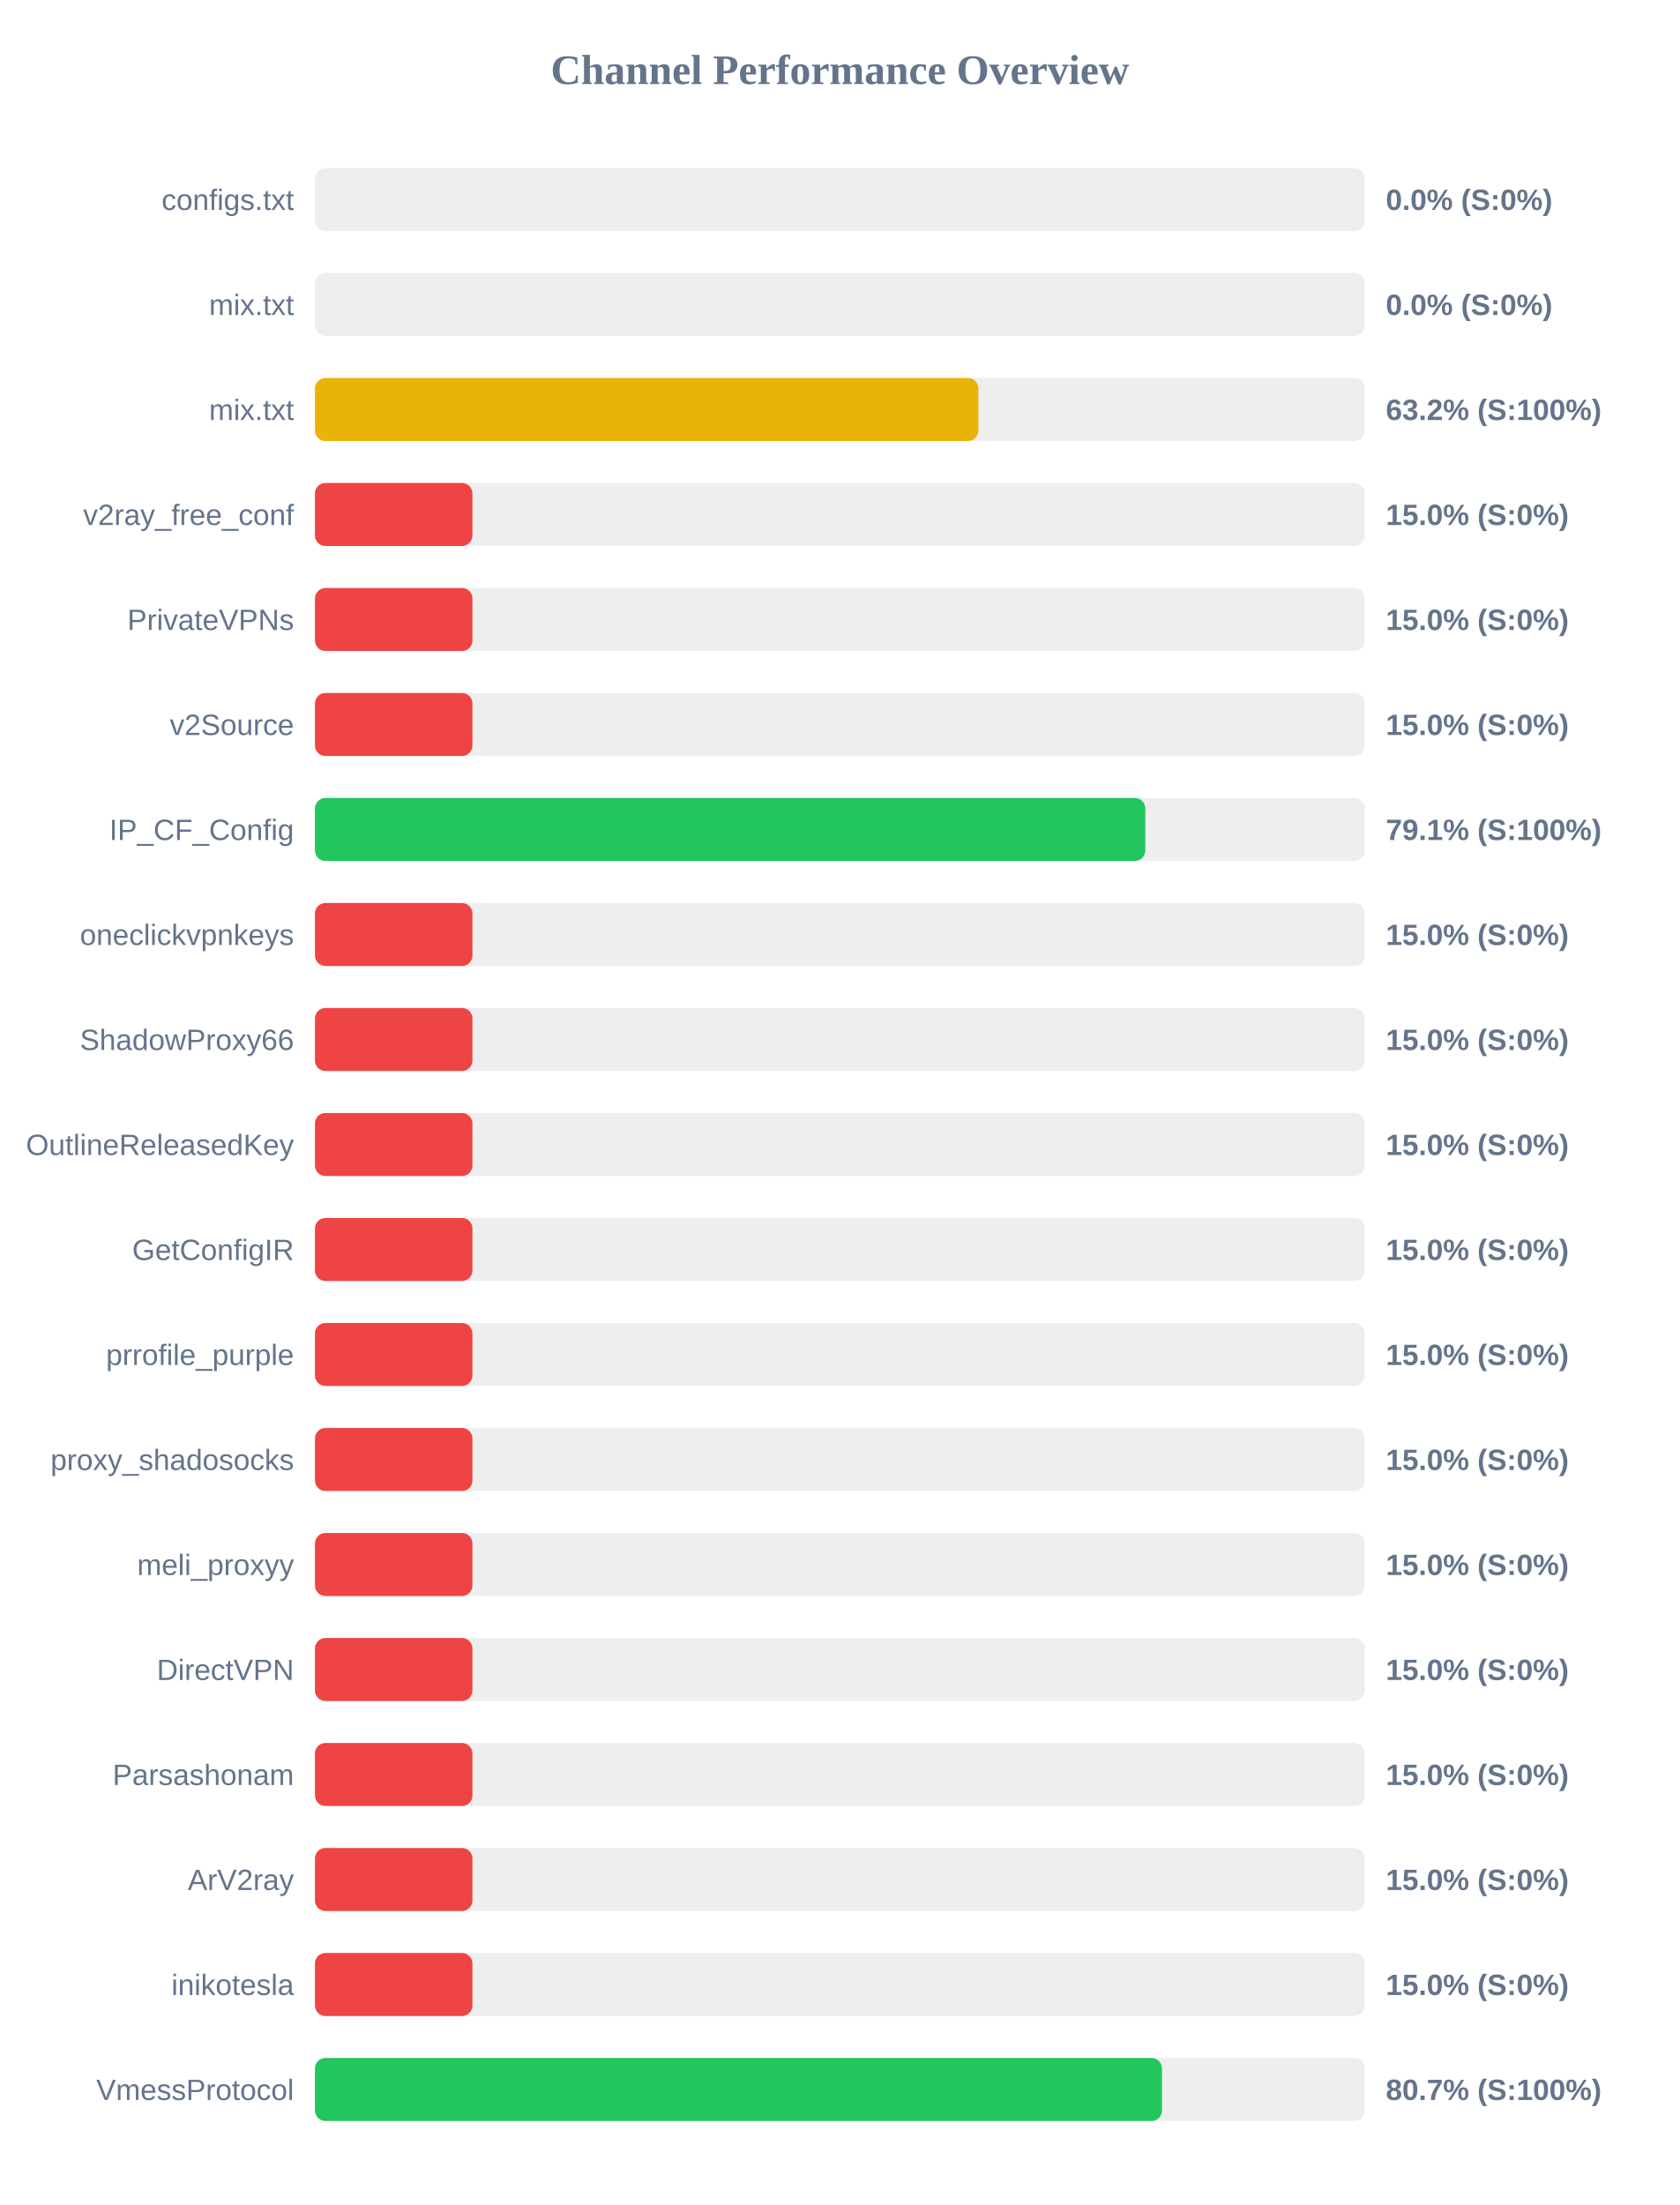
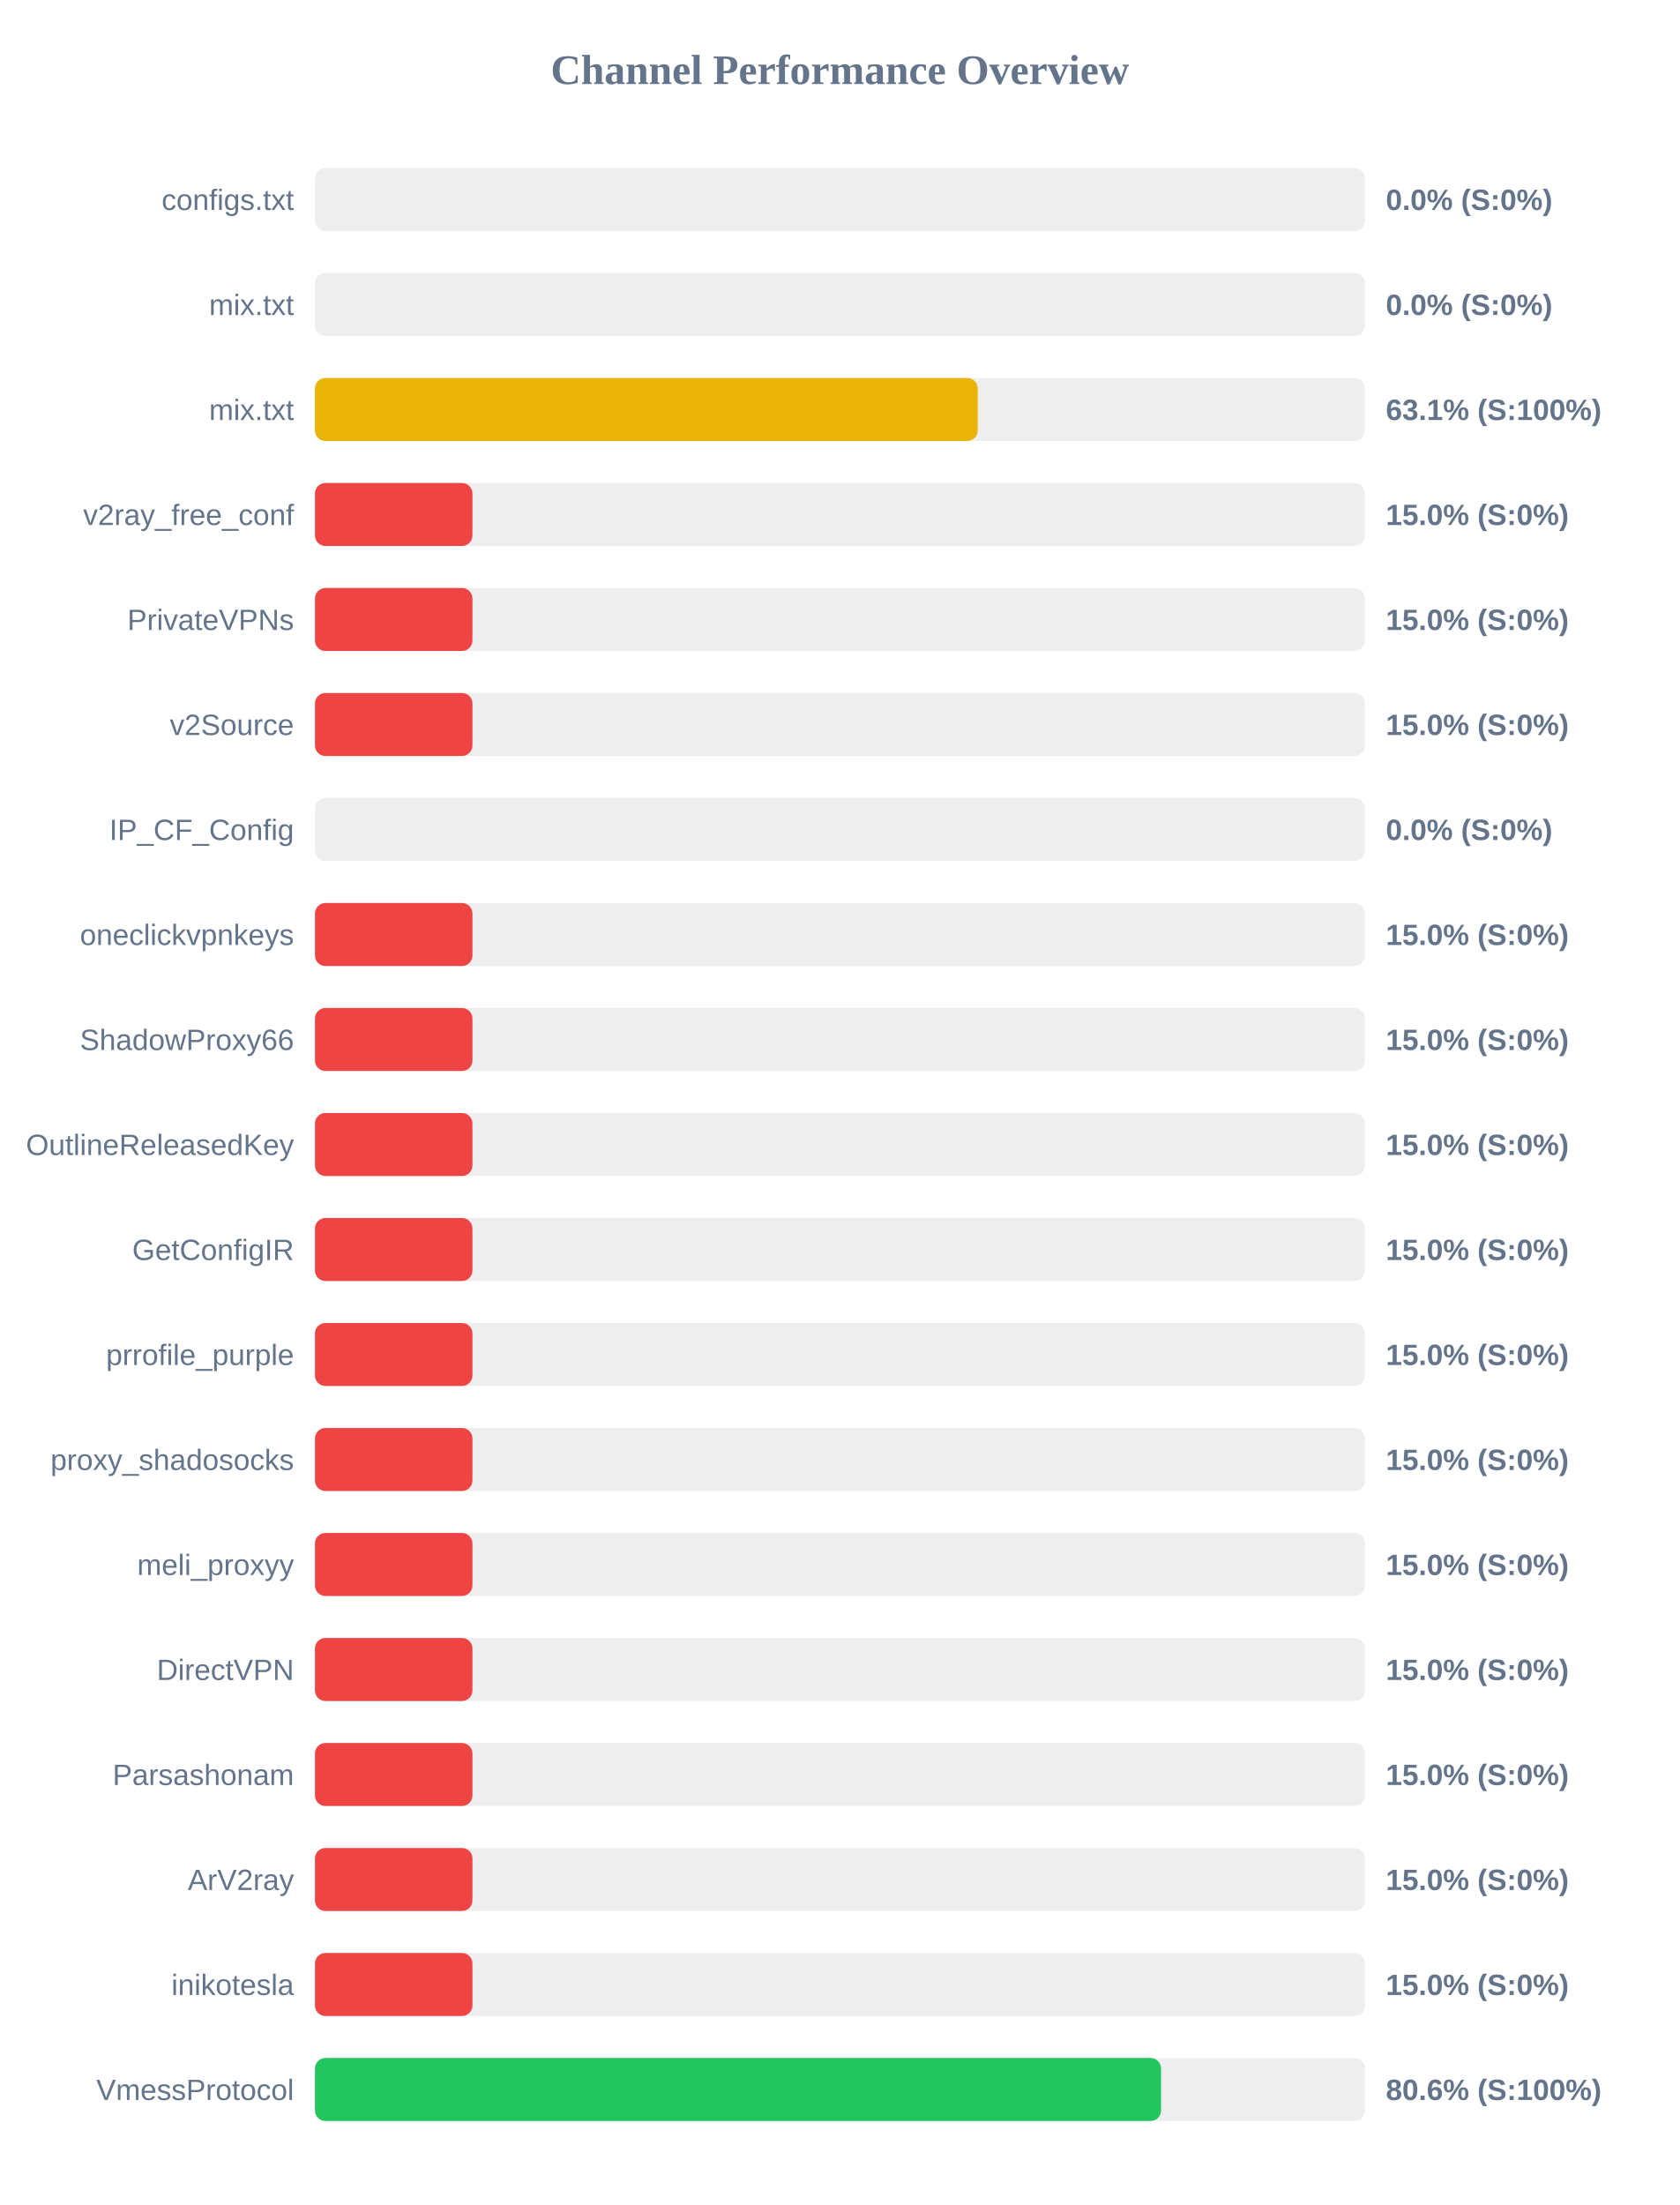
<svg xmlns="http://www.w3.org/2000/svg" width="800" height="1050" version="1.1">
  <style>
        .row { font: 14px Arial; fill: #64748b; }
        .score { font: bold 14px Arial; fill: #64748b; }
    </style>
  <text x="400" y="40" text-anchor="middle" font-size="20px" font-weight="bold" fill="#64748b">Channel Performance Overview</text>
  <rect x="150" y="80" width="500" height="30" fill="#eee" rx="5" />
  <rect x="150" y="80" width="0.0" height="30" fill="#ef4444" rx="5" />
  <text x="140" y="100" text-anchor="end" class="row">configs.txt</text>
  <text x="660" y="100" text-anchor="start" class="score">0.0% (S:0%)</text>
  <rect x="150" y="130" width="500" height="30" fill="#eee" rx="5" />
  <rect x="150" y="130" width="0.0" height="30" fill="#ef4444" rx="5" />
  <text x="140" y="150" text-anchor="end" class="row">mix.txt</text>
  <text x="660" y="150" text-anchor="start" class="score">0.0% (S:0%)</text>
  <rect x="150" y="180" width="500" height="30" fill="#eee" rx="5" />
-   <rect x="150" y="180" width="315.95" height="30" fill="#eab308" rx="5" />
+   <rect x="150" y="180" width="315.65" height="30" fill="#eab308" rx="5" />
  <text x="140" y="200" text-anchor="end" class="row">mix.txt</text>
-   <text x="660" y="200" text-anchor="start" class="score">63.2% (S:100%)</text>
+   <text x="660" y="200" text-anchor="start" class="score">63.1% (S:100%)</text>
  <rect x="150" y="230" width="500" height="30" fill="#eee" rx="5" />
  <rect x="150" y="230" width="75.0" height="30" fill="#ef4444" rx="5" />
  <text x="140" y="250" text-anchor="end" class="row">v2ray_free_conf</text>
  <text x="660" y="250" text-anchor="start" class="score">15.0% (S:0%)</text>
  <rect x="150" y="280" width="500" height="30" fill="#eee" rx="5" />
  <rect x="150" y="280" width="75.0" height="30" fill="#ef4444" rx="5" />
  <text x="140" y="300" text-anchor="end" class="row">PrivateVPNs</text>
  <text x="660" y="300" text-anchor="start" class="score">15.0% (S:0%)</text>
  <rect x="150" y="330" width="500" height="30" fill="#eee" rx="5" />
  <rect x="150" y="330" width="75.0" height="30" fill="#ef4444" rx="5" />
  <text x="140" y="350" text-anchor="end" class="row">v2Source</text>
  <text x="660" y="350" text-anchor="start" class="score">15.0% (S:0%)</text>
  <rect x="150" y="380" width="500" height="30" fill="#eee" rx="5" />
-   <rect x="150" y="380" width="395.45" height="30" fill="#22c55e" rx="5" />
+   <rect x="150" y="380" width="0.0" height="30" fill="#ef4444" rx="5" />
  <text x="140" y="400" text-anchor="end" class="row">IP_CF_Config</text>
-   <text x="660" y="400" text-anchor="start" class="score">79.1% (S:100%)</text>
+   <text x="660" y="400" text-anchor="start" class="score">0.0% (S:0%)</text>
  <rect x="150" y="430" width="500" height="30" fill="#eee" rx="5" />
  <rect x="150" y="430" width="75.0" height="30" fill="#ef4444" rx="5" />
  <text x="140" y="450" text-anchor="end" class="row">oneclickvpnkeys</text>
  <text x="660" y="450" text-anchor="start" class="score">15.0% (S:0%)</text>
  <rect x="150" y="480" width="500" height="30" fill="#eee" rx="5" />
  <rect x="150" y="480" width="75.0" height="30" fill="#ef4444" rx="5" />
  <text x="140" y="500" text-anchor="end" class="row">ShadowProxy66</text>
  <text x="660" y="500" text-anchor="start" class="score">15.0% (S:0%)</text>
  <rect x="150" y="530" width="500" height="30" fill="#eee" rx="5" />
  <rect x="150" y="530" width="75.0" height="30" fill="#ef4444" rx="5" />
  <text x="140" y="550" text-anchor="end" class="row">OutlineReleasedKey</text>
  <text x="660" y="550" text-anchor="start" class="score">15.0% (S:0%)</text>
  <rect x="150" y="580" width="500" height="30" fill="#eee" rx="5" />
  <rect x="150" y="580" width="75.0" height="30" fill="#ef4444" rx="5" />
  <text x="140" y="600" text-anchor="end" class="row">GetConfigIR</text>
  <text x="660" y="600" text-anchor="start" class="score">15.0% (S:0%)</text>
  <rect x="150" y="630" width="500" height="30" fill="#eee" rx="5" />
  <rect x="150" y="630" width="75.0" height="30" fill="#ef4444" rx="5" />
  <text x="140" y="650" text-anchor="end" class="row">prrofile_purple</text>
  <text x="660" y="650" text-anchor="start" class="score">15.0% (S:0%)</text>
  <rect x="150" y="680" width="500" height="30" fill="#eee" rx="5" />
  <rect x="150" y="680" width="75.0" height="30" fill="#ef4444" rx="5" />
  <text x="140" y="700" text-anchor="end" class="row">proxy_shadosocks</text>
  <text x="660" y="700" text-anchor="start" class="score">15.0% (S:0%)</text>
  <rect x="150" y="730" width="500" height="30" fill="#eee" rx="5" />
  <rect x="150" y="730" width="75.0" height="30" fill="#ef4444" rx="5" />
  <text x="140" y="750" text-anchor="end" class="row">meli_proxyy</text>
  <text x="660" y="750" text-anchor="start" class="score">15.0% (S:0%)</text>
  <rect x="150" y="780" width="500" height="30" fill="#eee" rx="5" />
  <rect x="150" y="780" width="75.0" height="30" fill="#ef4444" rx="5" />
  <text x="140" y="800" text-anchor="end" class="row">DirectVPN</text>
  <text x="660" y="800" text-anchor="start" class="score">15.0% (S:0%)</text>
  <rect x="150" y="830" width="500" height="30" fill="#eee" rx="5" />
  <rect x="150" y="830" width="75.0" height="30" fill="#ef4444" rx="5" />
  <text x="140" y="850" text-anchor="end" class="row">Parsashonam</text>
  <text x="660" y="850" text-anchor="start" class="score">15.0% (S:0%)</text>
  <rect x="150" y="880" width="500" height="30" fill="#eee" rx="5" />
  <rect x="150" y="880" width="75.0" height="30" fill="#ef4444" rx="5" />
  <text x="140" y="900" text-anchor="end" class="row">ArV2ray</text>
  <text x="660" y="900" text-anchor="start" class="score">15.0% (S:0%)</text>
  <rect x="150" y="930" width="500" height="30" fill="#eee" rx="5" />
  <rect x="150" y="930" width="75.0" height="30" fill="#ef4444" rx="5" />
  <text x="140" y="950" text-anchor="end" class="row">inikotesla</text>
  <text x="660" y="950" text-anchor="start" class="score">15.0% (S:0%)</text>
  <rect x="150" y="980" width="500" height="30" fill="#eee" rx="5" />
-   <rect x="150" y="980" width="403.4" height="30" fill="#22c55e" rx="5" />
+   <rect x="150" y="980" width="402.95" height="30" fill="#22c55e" rx="5" />
  <text x="140" y="1000" text-anchor="end" class="row">VmessProtocol</text>
-   <text x="660" y="1000" text-anchor="start" class="score">80.7% (S:100%)</text>
+   <text x="660" y="1000" text-anchor="start" class="score">80.6% (S:100%)</text>
</svg>
